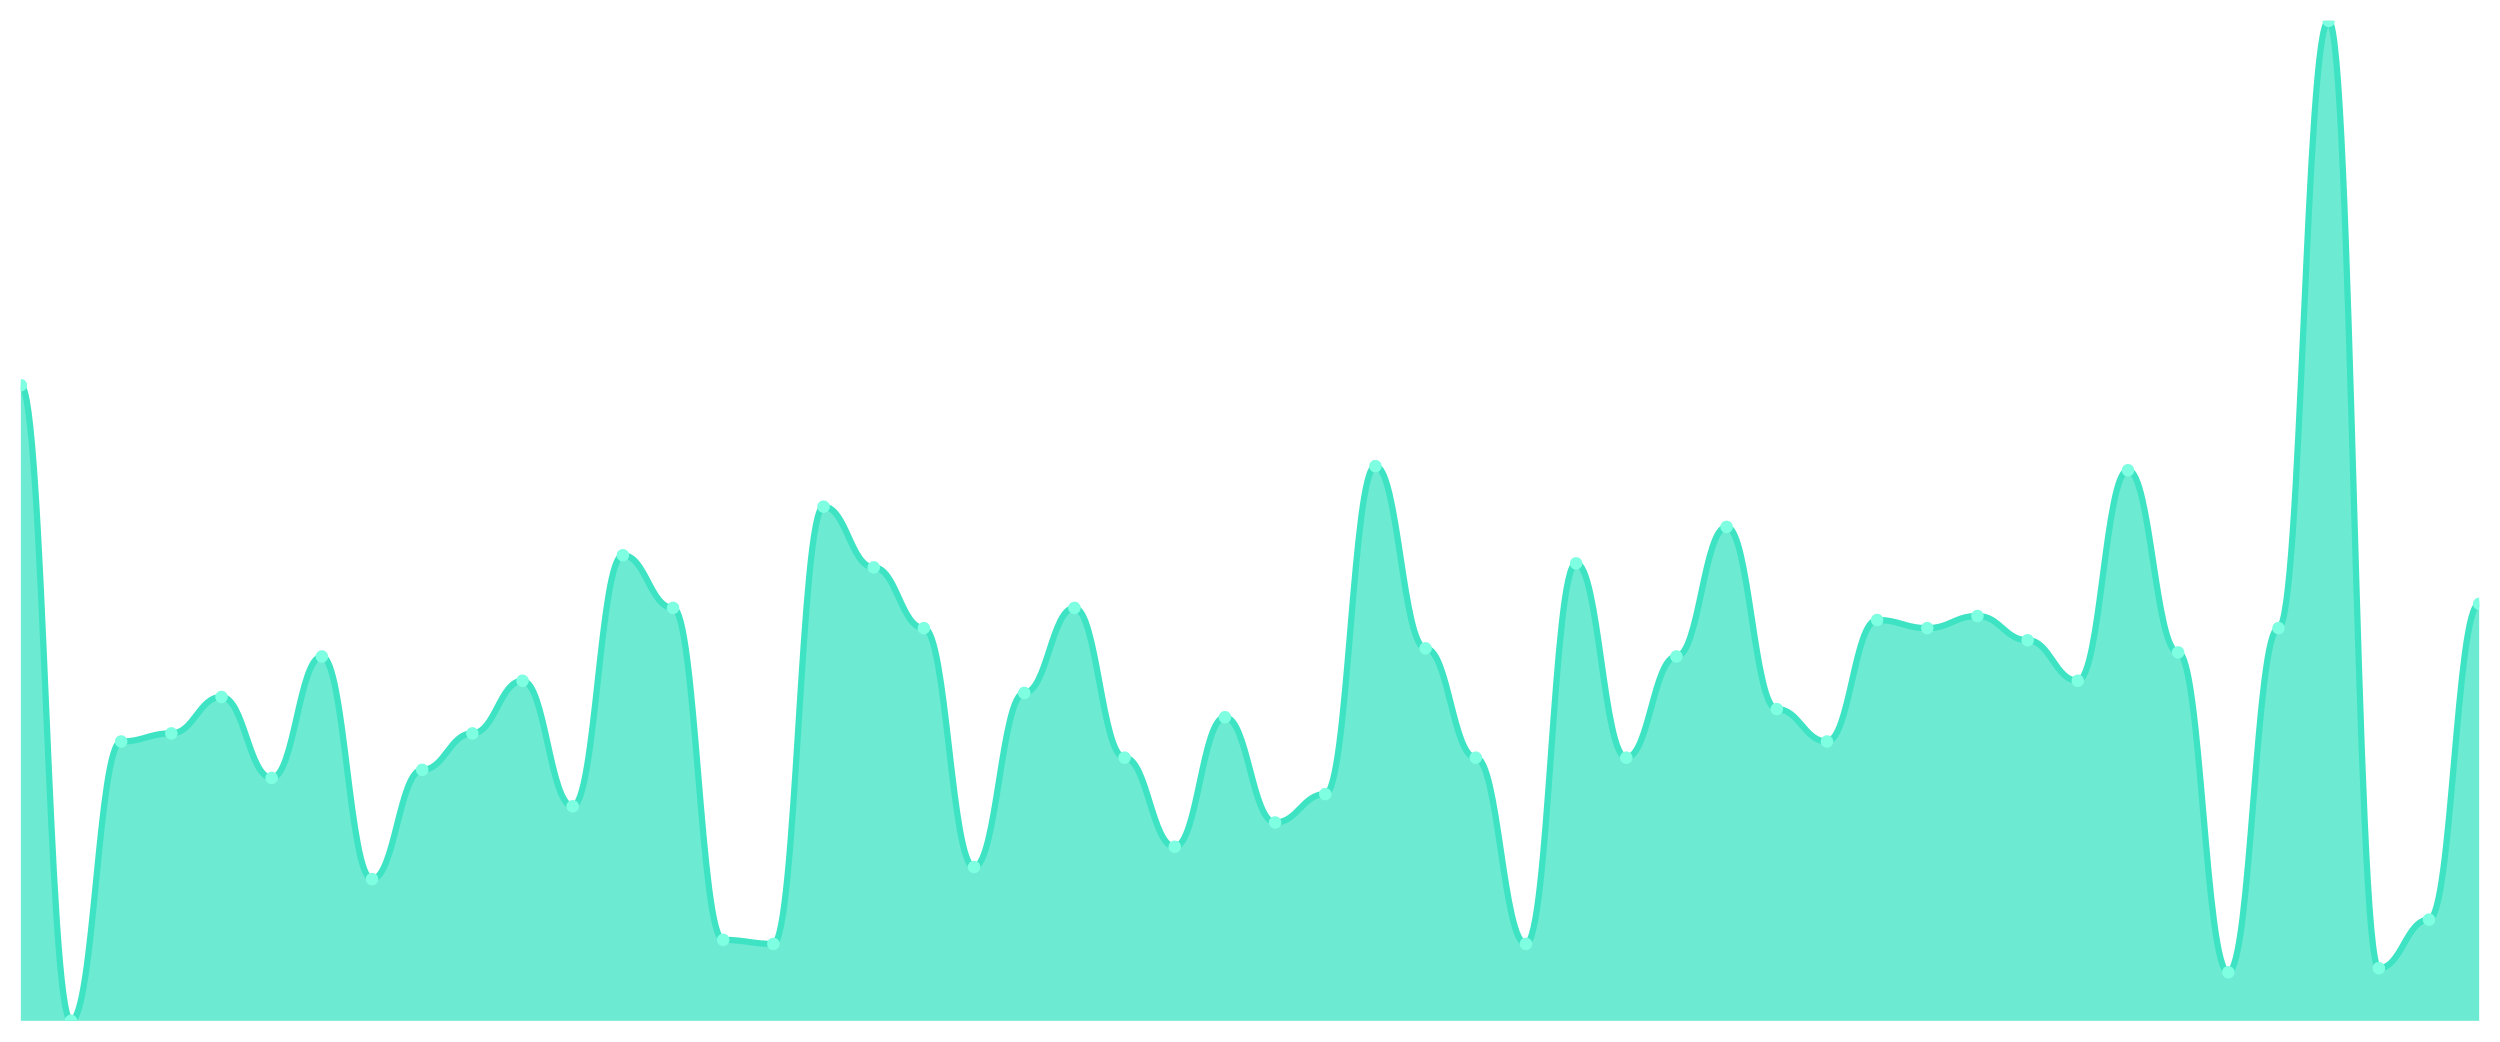
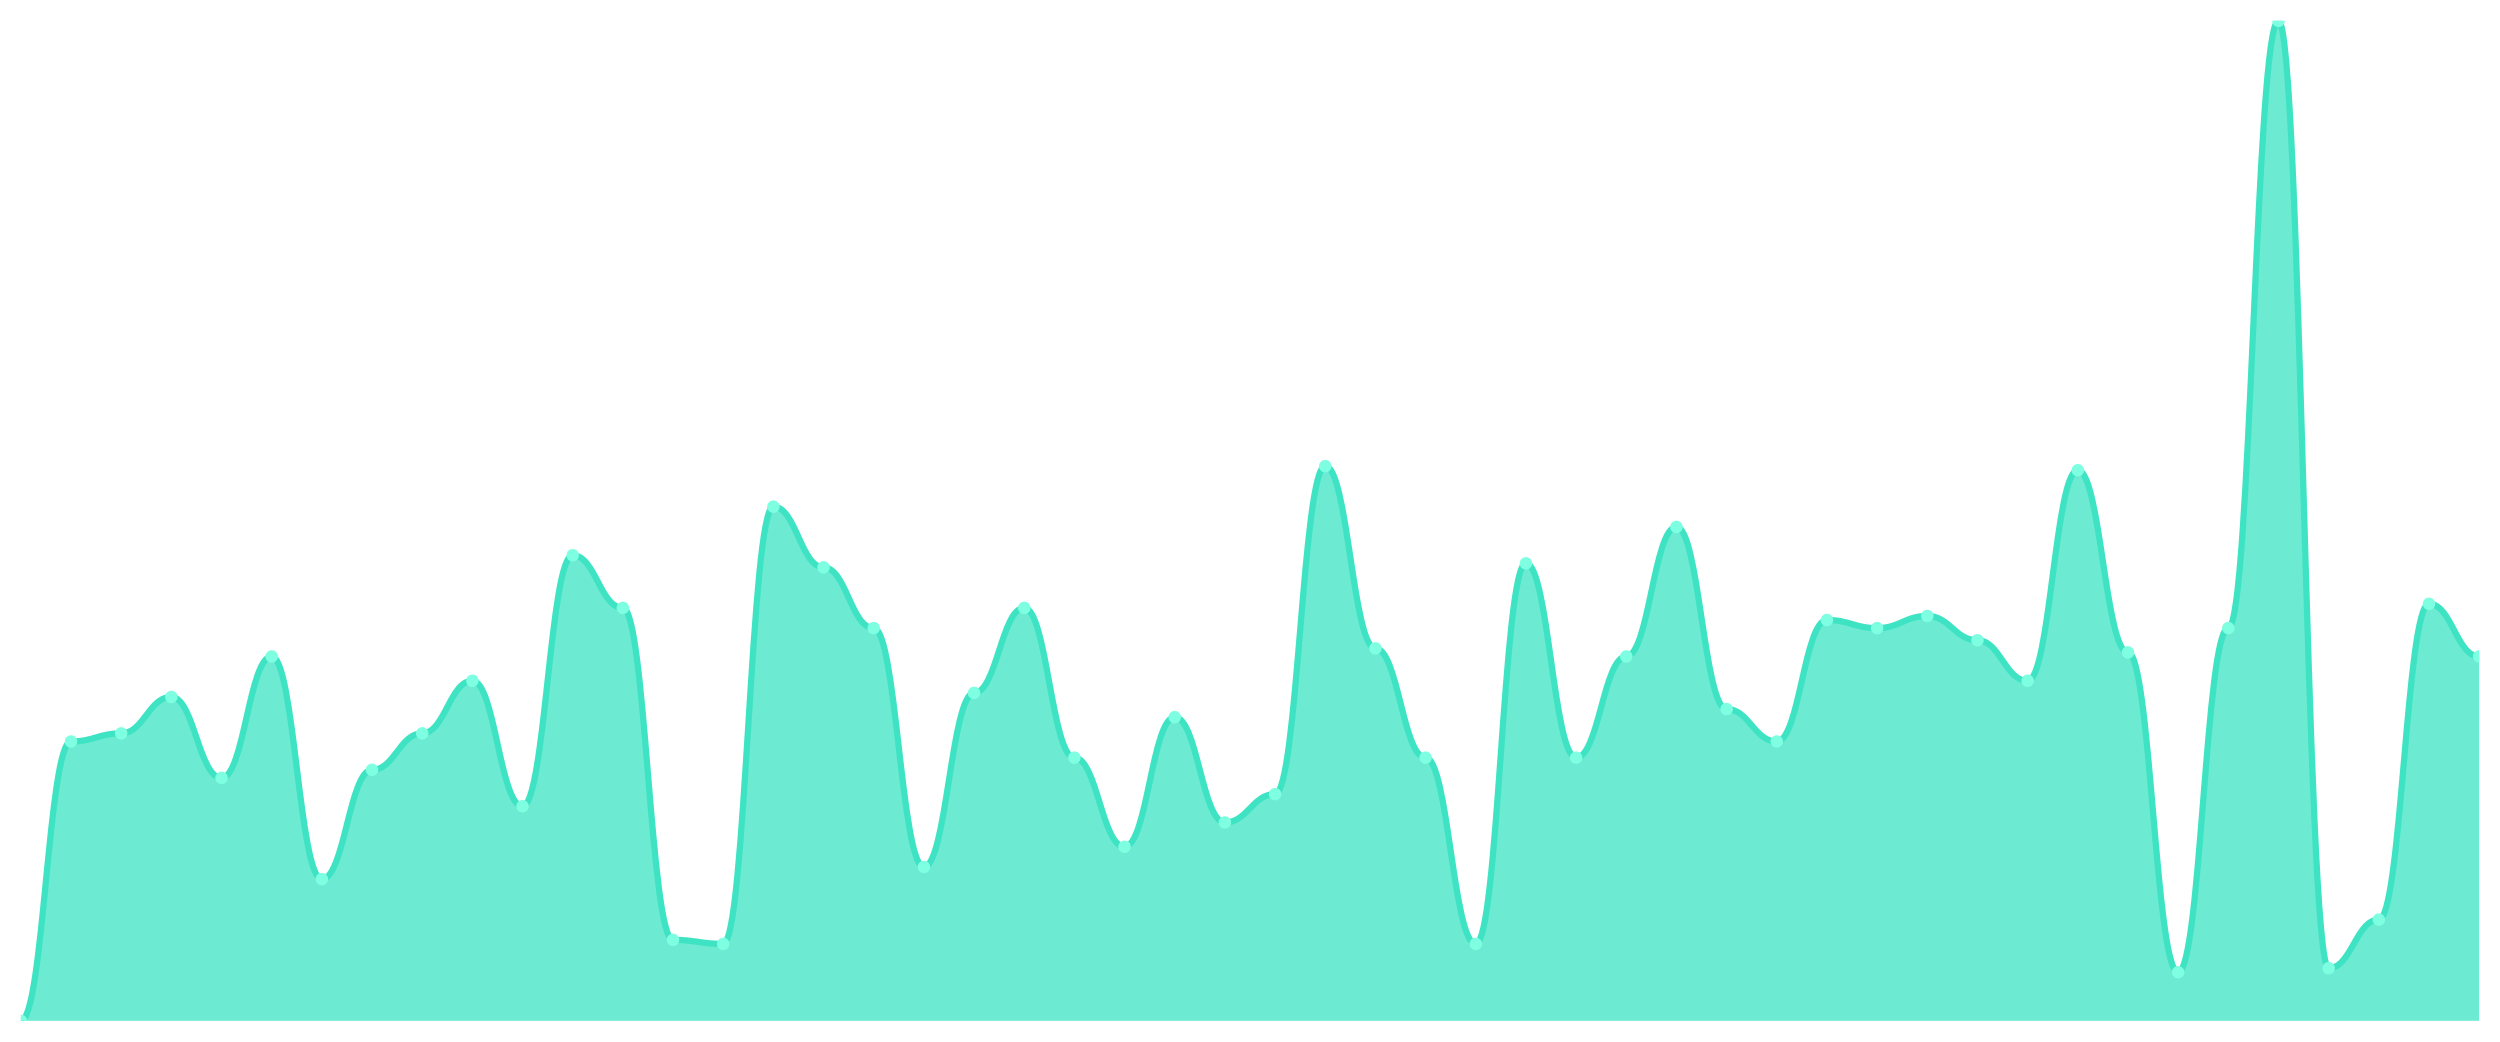
<svg xmlns="http://www.w3.org/2000/svg" viewBox="0 0 1200 500" width="1200" height="500">
  <defs>
    <clipPath id="c">
      <rect x="10" y="10" width="1180" height="480" />
    </clipPath>
  </defs>
  <rect width="1200" height="500" fill="none" />
  <g clip-path="url(#c)">
-     <path d="M 10,490 L 10,184.899 C 20.837,184.899 23.245,490 34.082,490 C 44.918,490 47.327,355.911 58.163,355.911 C 69,355.911 71.408,352.024 82.245,352.024 C 93.082,352.024 95.49,334.534 106.327,334.534 C 117.163,334.534 119.571,373.401 130.408,373.401 C 141.245,373.401 143.653,315.101 154.49,315.101 C 165.327,315.101 167.735,421.984 178.571,421.984 C 189.408,421.984 191.816,369.514 202.653,369.514 C 213.49,369.514 215.898,352.024 226.735,352.024 C 237.571,352.024 239.98,326.761 250.816,326.761 C 261.653,326.761 264.061,387.004 274.898,387.004 C 285.735,387.004 288.143,266.518 298.98,266.518 C 309.816,266.518 312.224,291.781 323.061,291.781 C 333.898,291.781 336.306,451.134 347.143,451.134 C 357.98,451.134 360.388,453.077 371.224,453.077 C 382.061,453.077 384.469,243.198 395.306,243.198 C 406.143,243.198 408.551,272.348 419.388,272.348 C 430.224,272.348 432.633,301.498 443.469,301.498 C 454.306,301.498 456.714,416.154 467.551,416.154 C 478.388,416.154 480.796,332.591 491.633,332.591 C 502.469,332.591 504.878,291.781 515.714,291.781 C 526.551,291.781 528.959,363.684 539.796,363.684 C 550.633,363.684 553.041,406.437 563.878,406.437 C 574.714,406.437 577.122,344.251 587.959,344.251 C 598.796,344.251 601.204,394.777 612.041,394.777 C 622.878,394.777 625.286,381.174 636.122,381.174 C 646.959,381.174 649.367,223.765 660.204,223.765 C 671.041,223.765 673.449,311.215 684.286,311.215 C 695.122,311.215 697.531,363.684 708.367,363.684 C 719.204,363.684 721.612,453.077 732.449,453.077 C 743.286,453.077 745.694,270.405 756.531,270.405 C 767.367,270.405 769.776,363.684 780.612,363.684 C 791.449,363.684 793.857,315.101 804.694,315.101 C 815.531,315.101 817.939,252.915 828.776,252.915 C 839.612,252.915 842.02,340.364 852.857,340.364 C 863.694,340.364 866.102,355.911 876.939,355.911 C 887.776,355.911 890.184,297.611 901.02,297.611 C 911.857,297.611 914.265,301.498 925.102,301.498 C 935.939,301.498 938.347,295.668 949.184,295.668 C 960.02,295.668 962.429,307.328 973.265,307.328 C 984.102,307.328 986.51,326.761 997.347,326.761 C 1008.184,326.761 1010.592,225.709 1021.429,225.709 C 1032.265,225.709 1034.673,313.158 1045.51,313.158 C 1056.347,313.158 1058.755,466.68 1069.592,466.68 C 1080.429,466.68 1082.837,301.498 1093.673,301.498 C 1104.51,301.498 1106.918,10 1117.755,10 C 1128.592,10 1131,464.737 1141.837,464.737 C 1152.673,464.737 1155.082,441.417 1165.918,441.417 C 1176.755,441.417 1179.163,289.838 1190,289.838 L 1190,490 Z" fill="rgba(61,227,195,0.75)" />
-     <path d="M 10,184.899 C 20.837,184.899 23.245,490 34.082,490 C 44.918,490 47.327,355.911 58.163,355.911 C 69,355.911 71.408,352.024 82.245,352.024 C 93.082,352.024 95.49,334.534 106.327,334.534 C 117.163,334.534 119.571,373.401 130.408,373.401 C 141.245,373.401 143.653,315.101 154.49,315.101 C 165.327,315.101 167.735,421.984 178.571,421.984 C 189.408,421.984 191.816,369.514 202.653,369.514 C 213.49,369.514 215.898,352.024 226.735,352.024 C 237.571,352.024 239.98,326.761 250.816,326.761 C 261.653,326.761 264.061,387.004 274.898,387.004 C 285.735,387.004 288.143,266.518 298.98,266.518 C 309.816,266.518 312.224,291.781 323.061,291.781 C 333.898,291.781 336.306,451.134 347.143,451.134 C 357.98,451.134 360.388,453.077 371.224,453.077 C 382.061,453.077 384.469,243.198 395.306,243.198 C 406.143,243.198 408.551,272.348 419.388,272.348 C 430.224,272.348 432.633,301.498 443.469,301.498 C 454.306,301.498 456.714,416.154 467.551,416.154 C 478.388,416.154 480.796,332.591 491.633,332.591 C 502.469,332.591 504.878,291.781 515.714,291.781 C 526.551,291.781 528.959,363.684 539.796,363.684 C 550.633,363.684 553.041,406.437 563.878,406.437 C 574.714,406.437 577.122,344.251 587.959,344.251 C 598.796,344.251 601.204,394.777 612.041,394.777 C 622.878,394.777 625.286,381.174 636.122,381.174 C 646.959,381.174 649.367,223.765 660.204,223.765 C 671.041,223.765 673.449,311.215 684.286,311.215 C 695.122,311.215 697.531,363.684 708.367,363.684 C 719.204,363.684 721.612,453.077 732.449,453.077 C 743.286,453.077 745.694,270.405 756.531,270.405 C 767.367,270.405 769.776,363.684 780.612,363.684 C 791.449,363.684 793.857,315.101 804.694,315.101 C 815.531,315.101 817.939,252.915 828.776,252.915 C 839.612,252.915 842.02,340.364 852.857,340.364 C 863.694,340.364 866.102,355.911 876.939,355.911 C 887.776,355.911 890.184,297.611 901.02,297.611 C 911.857,297.611 914.265,301.498 925.102,301.498 C 935.939,301.498 938.347,295.668 949.184,295.668 C 960.02,295.668 962.429,307.328 973.265,307.328 C 984.102,307.328 986.51,326.761 997.347,326.761 C 1008.184,326.761 1010.592,225.709 1021.429,225.709 C 1032.265,225.709 1034.673,313.158 1045.51,313.158 C 1056.347,313.158 1058.755,466.68 1069.592,466.68 C 1080.429,466.68 1082.837,301.498 1093.673,301.498 C 1104.51,301.498 1106.918,10 1117.755,10 C 1128.592,10 1131,464.737 1141.837,464.737 C 1152.673,464.737 1155.082,441.417 1165.918,441.417 C 1176.755,441.417 1179.163,289.838 1190,289.838" fill="none" stroke="#3de3c3" stroke-width="3" stroke-linecap="round" stroke-linejoin="round" />
-     <circle cx="10" cy="184.899" r="3" fill="#7fffe1" />
-     <circle cx="34.082" cy="490" r="3" fill="#7fffe1" />
-     <circle cx="58.163" cy="355.911" r="3" fill="#7fffe1" />
-     <circle cx="82.245" cy="352.024" r="3" fill="#7fffe1" />
-     <circle cx="106.327" cy="334.534" r="3" fill="#7fffe1" />
-     <circle cx="130.408" cy="373.401" r="3" fill="#7fffe1" />
-     <circle cx="154.49" cy="315.101" r="3" fill="#7fffe1" />
-     <circle cx="178.571" cy="421.984" r="3" fill="#7fffe1" />
-     <circle cx="202.653" cy="369.514" r="3" fill="#7fffe1" />
-     <circle cx="226.735" cy="352.024" r="3" fill="#7fffe1" />
-     <circle cx="250.816" cy="326.761" r="3" fill="#7fffe1" />
-     <circle cx="274.898" cy="387.004" r="3" fill="#7fffe1" />
-     <circle cx="298.98" cy="266.518" r="3" fill="#7fffe1" />
-     <circle cx="323.061" cy="291.781" r="3" fill="#7fffe1" />
-     <circle cx="347.143" cy="451.134" r="3" fill="#7fffe1" />
-     <circle cx="371.224" cy="453.077" r="3" fill="#7fffe1" />
-     <circle cx="395.306" cy="243.198" r="3" fill="#7fffe1" />
-     <circle cx="419.388" cy="272.348" r="3" fill="#7fffe1" />
-     <circle cx="443.469" cy="301.498" r="3" fill="#7fffe1" />
-     <circle cx="467.551" cy="416.154" r="3" fill="#7fffe1" />
-     <circle cx="491.633" cy="332.591" r="3" fill="#7fffe1" />
-     <circle cx="515.714" cy="291.781" r="3" fill="#7fffe1" />
-     <circle cx="539.796" cy="363.684" r="3" fill="#7fffe1" />
-     <circle cx="563.878" cy="406.437" r="3" fill="#7fffe1" />
-     <circle cx="587.959" cy="344.251" r="3" fill="#7fffe1" />
-     <circle cx="612.041" cy="394.777" r="3" fill="#7fffe1" />
-     <circle cx="636.122" cy="381.174" r="3" fill="#7fffe1" />
-     <circle cx="660.204" cy="223.765" r="3" fill="#7fffe1" />
-     <circle cx="684.286" cy="311.215" r="3" fill="#7fffe1" />
-     <circle cx="708.367" cy="363.684" r="3" fill="#7fffe1" />
-     <circle cx="732.449" cy="453.077" r="3" fill="#7fffe1" />
-     <circle cx="756.531" cy="270.405" r="3" fill="#7fffe1" />
-     <circle cx="780.612" cy="363.684" r="3" fill="#7fffe1" />
-     <circle cx="804.694" cy="315.101" r="3" fill="#7fffe1" />
-     <circle cx="828.776" cy="252.915" r="3" fill="#7fffe1" />
-     <circle cx="852.857" cy="340.364" r="3" fill="#7fffe1" />
-     <circle cx="876.939" cy="355.911" r="3" fill="#7fffe1" />
-     <circle cx="901.02" cy="297.611" r="3" fill="#7fffe1" />
-     <circle cx="925.102" cy="301.498" r="3" fill="#7fffe1" />
-     <circle cx="949.184" cy="295.668" r="3" fill="#7fffe1" />
-     <circle cx="973.265" cy="307.328" r="3" fill="#7fffe1" />
-     <circle cx="997.347" cy="326.761" r="3" fill="#7fffe1" />
-     <circle cx="1021.429" cy="225.709" r="3" fill="#7fffe1" />
-     <circle cx="1045.51" cy="313.158" r="3" fill="#7fffe1" />
-     <circle cx="1069.592" cy="466.68" r="3" fill="#7fffe1" />
-     <circle cx="1093.673" cy="301.498" r="3" fill="#7fffe1" />
-     <circle cx="1117.755" cy="10" r="3" fill="#7fffe1" />
-     <circle cx="1141.837" cy="464.737" r="3" fill="#7fffe1" />
-     <circle cx="1165.918" cy="441.417" r="3" fill="#7fffe1" />
-     <circle cx="1190" cy="289.838" r="3" fill="#7fffe1" />
+     <path d="M 10,490 L 10,490 C 20.837,490 23.245,355.911 34.082,355.911 C 44.918,355.911 47.327,352.024 58.163,352.024 C 69,352.024 71.408,334.534 82.245,334.534 C 93.082,334.534 95.49,373.401 106.327,373.401 C 117.163,373.401 119.571,315.101 130.408,315.101 C 141.245,315.101 143.653,421.984 154.49,421.984 C 165.327,421.984 167.735,369.514 178.571,369.514 C 189.408,369.514 191.816,352.024 202.653,352.024 C 213.49,352.024 215.898,326.761 226.735,326.761 C 237.571,326.761 239.98,387.004 250.816,387.004 C 261.653,387.004 264.061,266.518 274.898,266.518 C 285.735,266.518 288.143,291.781 298.98,291.781 C 309.816,291.781 312.224,451.134 323.061,451.134 C 333.898,451.134 336.306,453.077 347.143,453.077 C 357.98,453.077 360.388,243.198 371.224,243.198 C 382.061,243.198 384.469,272.348 395.306,272.348 C 406.143,272.348 408.551,301.498 419.388,301.498 C 430.224,301.498 432.633,416.154 443.469,416.154 C 454.306,416.154 456.714,332.591 467.551,332.591 C 478.388,332.591 480.796,291.781 491.633,291.781 C 502.469,291.781 504.878,363.684 515.714,363.684 C 526.551,363.684 528.959,406.437 539.796,406.437 C 550.633,406.437 553.041,344.251 563.878,344.251 C 574.714,344.251 577.122,394.777 587.959,394.777 C 598.796,394.777 601.204,381.174 612.041,381.174 C 622.878,381.174 625.286,223.765 636.122,223.765 C 646.959,223.765 649.367,311.215 660.204,311.215 C 671.041,311.215 673.449,363.684 684.286,363.684 C 695.122,363.684 697.531,453.077 708.367,453.077 C 719.204,453.077 721.612,270.405 732.449,270.405 C 743.286,270.405 745.694,363.684 756.531,363.684 C 767.367,363.684 769.776,315.101 780.612,315.101 C 791.449,315.101 793.857,252.915 804.694,252.915 C 815.531,252.915 817.939,340.364 828.776,340.364 C 839.612,340.364 842.02,355.911 852.857,355.911 C 863.694,355.911 866.102,297.611 876.939,297.611 C 887.776,297.611 890.184,301.498 901.02,301.498 C 911.857,301.498 914.265,295.668 925.102,295.668 C 935.939,295.668 938.347,307.328 949.184,307.328 C 960.02,307.328 962.429,326.761 973.265,326.761 C 984.102,326.761 986.51,225.709 997.347,225.709 C 1008.184,225.709 1010.592,313.158 1021.429,313.158 C 1032.265,313.158 1034.673,466.68 1045.51,466.68 C 1056.347,466.68 1058.755,301.498 1069.592,301.498 C 1080.429,301.498 1082.837,10 1093.673,10 C 1104.51,10 1106.918,464.737 1117.755,464.737 C 1128.592,464.737 1131,441.417 1141.837,441.417 C 1152.673,441.417 1155.082,289.838 1165.918,289.838 C 1176.755,289.838 1179.163,315.101 1190,315.101 L 1190,490 Z" fill="rgba(61,227,195,0.75)" />
+     <path d="M 10,490 C 20.837,490 23.245,355.911 34.082,355.911 C 44.918,355.911 47.327,352.024 58.163,352.024 C 69,352.024 71.408,334.534 82.245,334.534 C 93.082,334.534 95.49,373.401 106.327,373.401 C 117.163,373.401 119.571,315.101 130.408,315.101 C 141.245,315.101 143.653,421.984 154.49,421.984 C 165.327,421.984 167.735,369.514 178.571,369.514 C 189.408,369.514 191.816,352.024 202.653,352.024 C 213.49,352.024 215.898,326.761 226.735,326.761 C 237.571,326.761 239.98,387.004 250.816,387.004 C 261.653,387.004 264.061,266.518 274.898,266.518 C 285.735,266.518 288.143,291.781 298.98,291.781 C 309.816,291.781 312.224,451.134 323.061,451.134 C 333.898,451.134 336.306,453.077 347.143,453.077 C 357.98,453.077 360.388,243.198 371.224,243.198 C 382.061,243.198 384.469,272.348 395.306,272.348 C 406.143,272.348 408.551,301.498 419.388,301.498 C 430.224,301.498 432.633,416.154 443.469,416.154 C 454.306,416.154 456.714,332.591 467.551,332.591 C 478.388,332.591 480.796,291.781 491.633,291.781 C 502.469,291.781 504.878,363.684 515.714,363.684 C 526.551,363.684 528.959,406.437 539.796,406.437 C 550.633,406.437 553.041,344.251 563.878,344.251 C 574.714,344.251 577.122,394.777 587.959,394.777 C 598.796,394.777 601.204,381.174 612.041,381.174 C 622.878,381.174 625.286,223.765 636.122,223.765 C 646.959,223.765 649.367,311.215 660.204,311.215 C 671.041,311.215 673.449,363.684 684.286,363.684 C 695.122,363.684 697.531,453.077 708.367,453.077 C 719.204,453.077 721.612,270.405 732.449,270.405 C 743.286,270.405 745.694,363.684 756.531,363.684 C 767.367,363.684 769.776,315.101 780.612,315.101 C 791.449,315.101 793.857,252.915 804.694,252.915 C 815.531,252.915 817.939,340.364 828.776,340.364 C 839.612,340.364 842.02,355.911 852.857,355.911 C 863.694,355.911 866.102,297.611 876.939,297.611 C 887.776,297.611 890.184,301.498 901.02,301.498 C 911.857,301.498 914.265,295.668 925.102,295.668 C 935.939,295.668 938.347,307.328 949.184,307.328 C 960.02,307.328 962.429,326.761 973.265,326.761 C 984.102,326.761 986.51,225.709 997.347,225.709 C 1008.184,225.709 1010.592,313.158 1021.429,313.158 C 1032.265,313.158 1034.673,466.68 1045.51,466.68 C 1056.347,466.68 1058.755,301.498 1069.592,301.498 C 1080.429,301.498 1082.837,10 1093.673,10 C 1104.51,10 1106.918,464.737 1117.755,464.737 C 1128.592,464.737 1131,441.417 1141.837,441.417 C 1152.673,441.417 1155.082,289.838 1165.918,289.838 C 1176.755,289.838 1179.163,315.101 1190,315.101" fill="none" stroke="#3de3c3" stroke-width="3" stroke-linecap="round" stroke-linejoin="round" />
+     <circle cx="10" cy="490" r="3" fill="#7fffe1" />
+     <circle cx="34.082" cy="355.911" r="3" fill="#7fffe1" />
+     <circle cx="58.163" cy="352.024" r="3" fill="#7fffe1" />
+     <circle cx="82.245" cy="334.534" r="3" fill="#7fffe1" />
+     <circle cx="106.327" cy="373.401" r="3" fill="#7fffe1" />
+     <circle cx="130.408" cy="315.101" r="3" fill="#7fffe1" />
+     <circle cx="154.49" cy="421.984" r="3" fill="#7fffe1" />
+     <circle cx="178.571" cy="369.514" r="3" fill="#7fffe1" />
+     <circle cx="202.653" cy="352.024" r="3" fill="#7fffe1" />
+     <circle cx="226.735" cy="326.761" r="3" fill="#7fffe1" />
+     <circle cx="250.816" cy="387.004" r="3" fill="#7fffe1" />
+     <circle cx="274.898" cy="266.518" r="3" fill="#7fffe1" />
+     <circle cx="298.98" cy="291.781" r="3" fill="#7fffe1" />
+     <circle cx="323.061" cy="451.134" r="3" fill="#7fffe1" />
+     <circle cx="347.143" cy="453.077" r="3" fill="#7fffe1" />
+     <circle cx="371.224" cy="243.198" r="3" fill="#7fffe1" />
+     <circle cx="395.306" cy="272.348" r="3" fill="#7fffe1" />
+     <circle cx="419.388" cy="301.498" r="3" fill="#7fffe1" />
+     <circle cx="443.469" cy="416.154" r="3" fill="#7fffe1" />
+     <circle cx="467.551" cy="332.591" r="3" fill="#7fffe1" />
+     <circle cx="491.633" cy="291.781" r="3" fill="#7fffe1" />
+     <circle cx="515.714" cy="363.684" r="3" fill="#7fffe1" />
+     <circle cx="539.796" cy="406.437" r="3" fill="#7fffe1" />
+     <circle cx="563.878" cy="344.251" r="3" fill="#7fffe1" />
+     <circle cx="587.959" cy="394.777" r="3" fill="#7fffe1" />
+     <circle cx="612.041" cy="381.174" r="3" fill="#7fffe1" />
+     <circle cx="636.122" cy="223.765" r="3" fill="#7fffe1" />
+     <circle cx="660.204" cy="311.215" r="3" fill="#7fffe1" />
+     <circle cx="684.286" cy="363.684" r="3" fill="#7fffe1" />
+     <circle cx="708.367" cy="453.077" r="3" fill="#7fffe1" />
+     <circle cx="732.449" cy="270.405" r="3" fill="#7fffe1" />
+     <circle cx="756.531" cy="363.684" r="3" fill="#7fffe1" />
+     <circle cx="780.612" cy="315.101" r="3" fill="#7fffe1" />
+     <circle cx="804.694" cy="252.915" r="3" fill="#7fffe1" />
+     <circle cx="828.776" cy="340.364" r="3" fill="#7fffe1" />
+     <circle cx="852.857" cy="355.911" r="3" fill="#7fffe1" />
+     <circle cx="876.939" cy="297.611" r="3" fill="#7fffe1" />
+     <circle cx="901.02" cy="301.498" r="3" fill="#7fffe1" />
+     <circle cx="925.102" cy="295.668" r="3" fill="#7fffe1" />
+     <circle cx="949.184" cy="307.328" r="3" fill="#7fffe1" />
+     <circle cx="973.265" cy="326.761" r="3" fill="#7fffe1" />
+     <circle cx="997.347" cy="225.709" r="3" fill="#7fffe1" />
+     <circle cx="1021.429" cy="313.158" r="3" fill="#7fffe1" />
+     <circle cx="1045.51" cy="466.68" r="3" fill="#7fffe1" />
+     <circle cx="1069.592" cy="301.498" r="3" fill="#7fffe1" />
+     <circle cx="1093.673" cy="10" r="3" fill="#7fffe1" />
+     <circle cx="1117.755" cy="464.737" r="3" fill="#7fffe1" />
+     <circle cx="1141.837" cy="441.417" r="3" fill="#7fffe1" />
+     <circle cx="1165.918" cy="289.838" r="3" fill="#7fffe1" />
+     <circle cx="1190" cy="315.101" r="3" fill="#7fffe1" />
  </g>
</svg>
